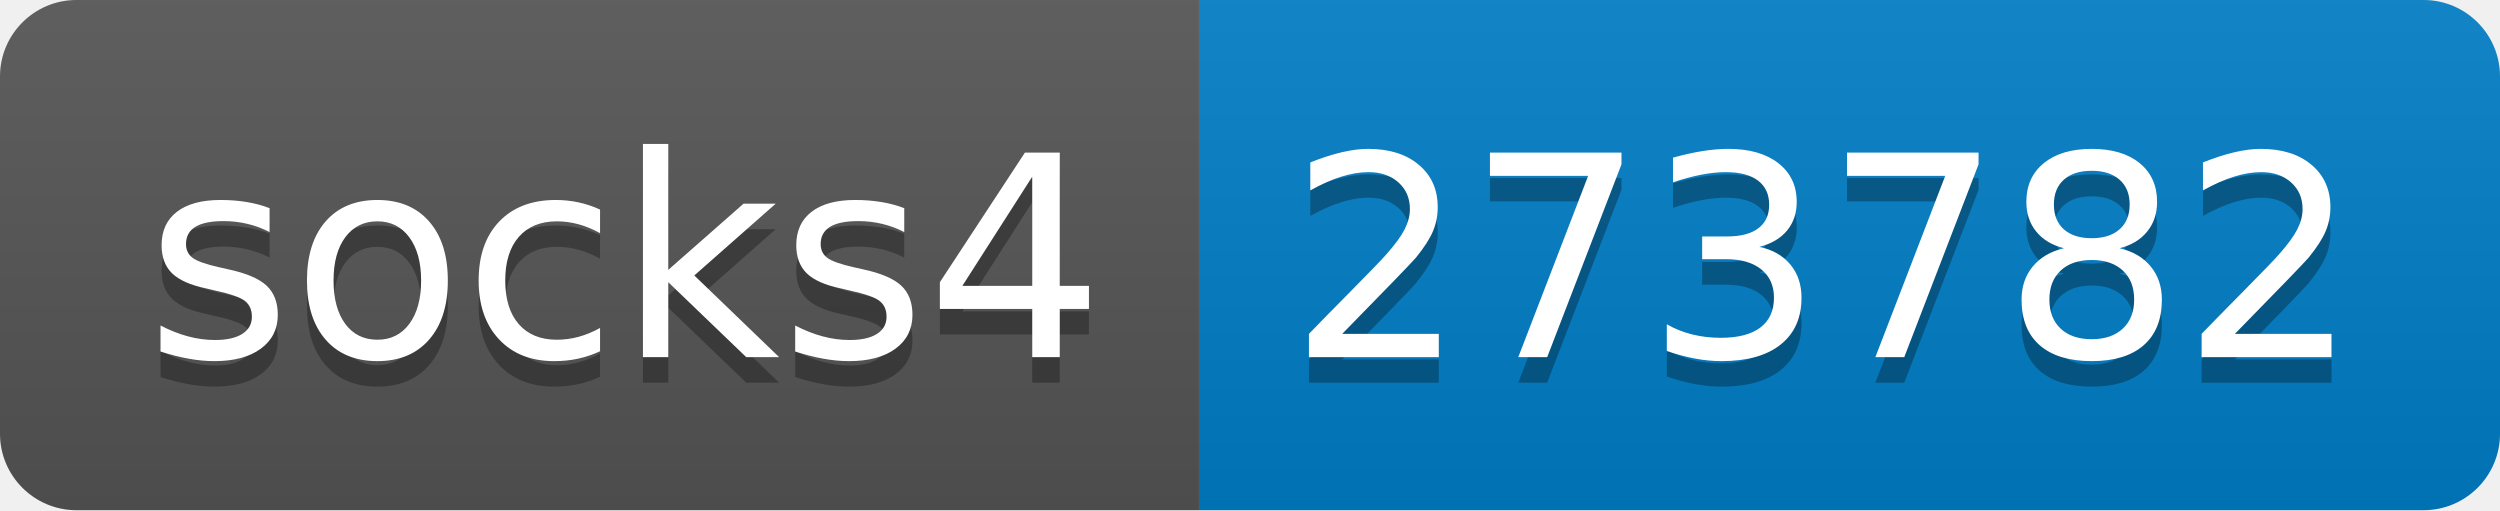
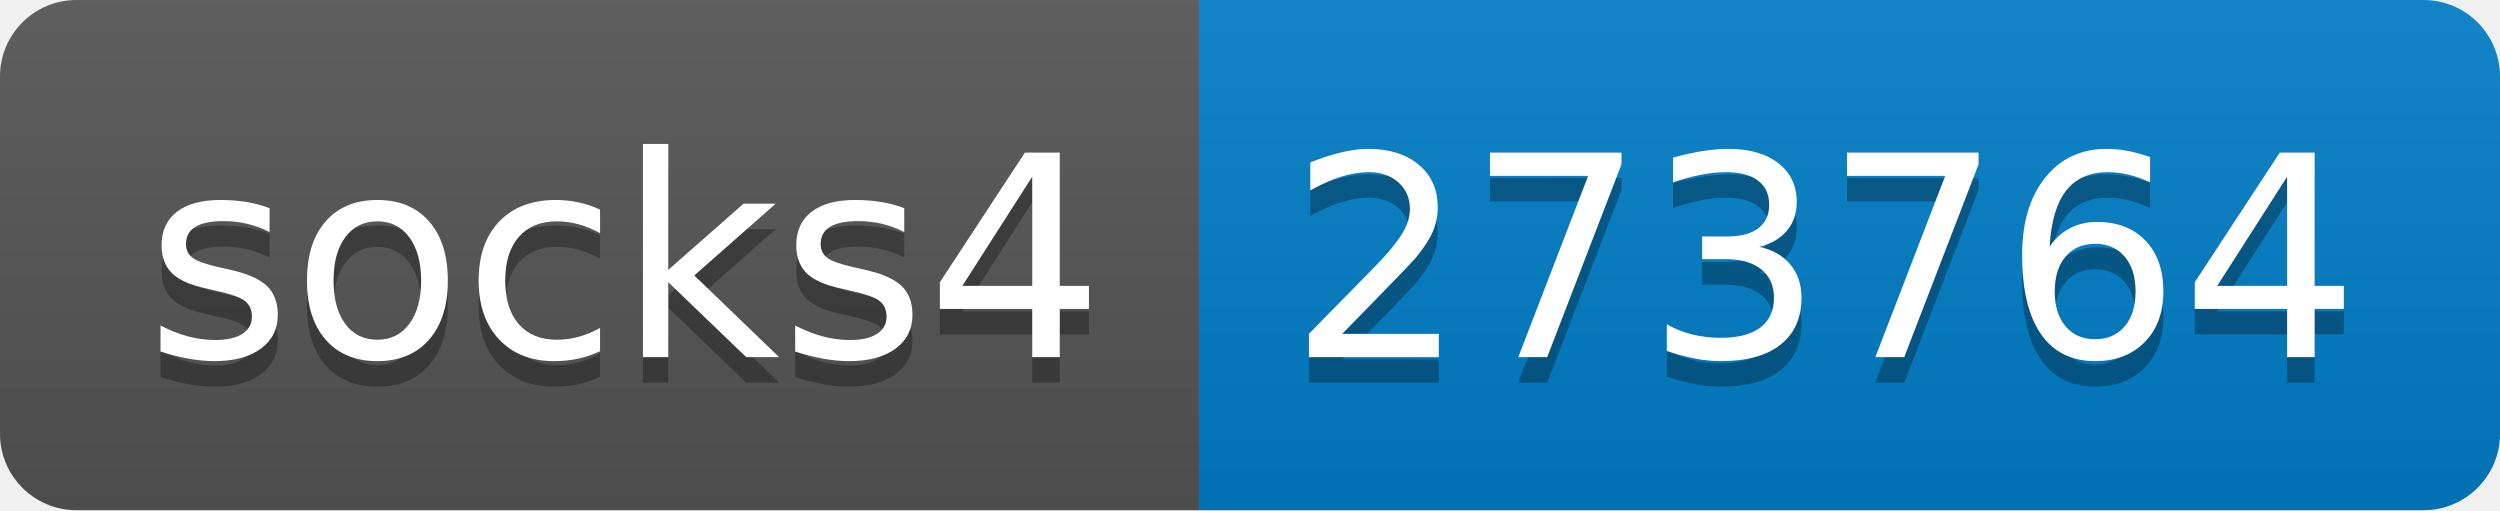
- <svg xmlns="http://www.w3.org/2000/svg" width="98" height="20" role="img" aria-label="socks4: 273782">
+ <svg xmlns="http://www.w3.org/2000/svg" width="98" height="20" role="img" aria-label="socks4: 273764">
  <linearGradient id="s" x2="0" y2="100%">
    <stop offset="0" stop-color="#bbb" stop-opacity=".1" />
    <stop offset="1" stop-opacity=".1" />
  </linearGradient>
  <clipPath id="r">
    <rect width="98" height="20" rx="3" fill="#fff" />
  </clipPath>
  <g clip-path="url(#r)">
    <rect width="47" height="20" fill="#555" />
    <rect x="47" width="51" height="20" fill="#007ec6" />
    <rect width="98" height="20" fill="url(#s)" />
  </g>
  <g fill="#fff" text-anchor="middle" font-family="Verdana,Geneva,DejaVu Sans,sans-serif" text-rendering="geometricPrecision" font-size="110">
    <text aria-hidden="true" x="245" y="150" fill="#010101" fill-opacity=".3" transform="scale(.1)" textLength="370">socks4</text>
    <text x="245" y="140" transform="scale(.1)" fill="#fff" textLength="370">socks4</text>
-     <text aria-hidden="true" x="715" y="150" fill="#010101" fill-opacity=".3" transform="scale(.1)" textLength="410">273782</text>
-     <text x="715" y="140" transform="scale(.1)" fill="#fff" textLength="410">273782</text>
+     <text aria-hidden="true" x="715" y="150" fill="#010101" fill-opacity=".3" transform="scale(.1)" textLength="410">273764</text>
+     <text x="715" y="140" transform="scale(.1)" fill="#fff" textLength="410">273764</text>
  </g>
</svg>
